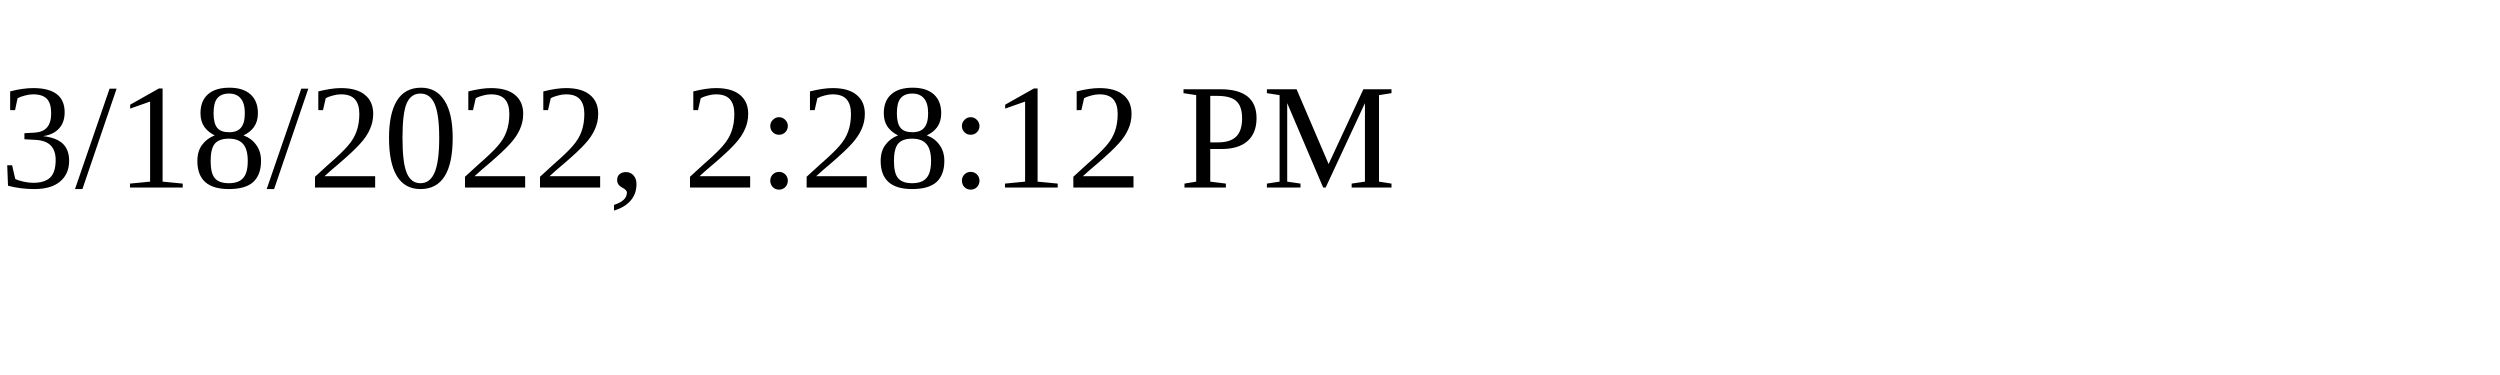
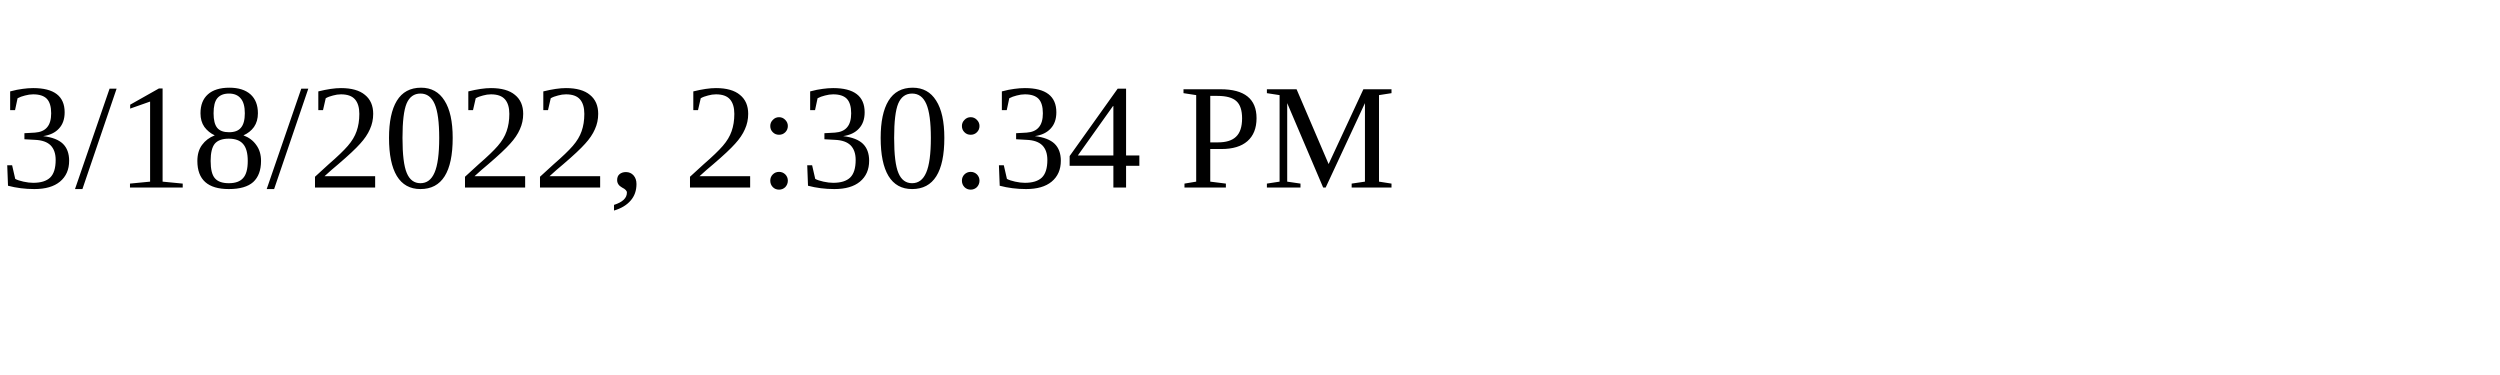
<svg xmlns="http://www.w3.org/2000/svg" height="30" width="200">
-   <text x="0" y="15">3/18/2022, 2:28:12 PM</text>
+   <text x="0" y="15">3/18/2022, 2:30:34 PM</text>
</svg>
